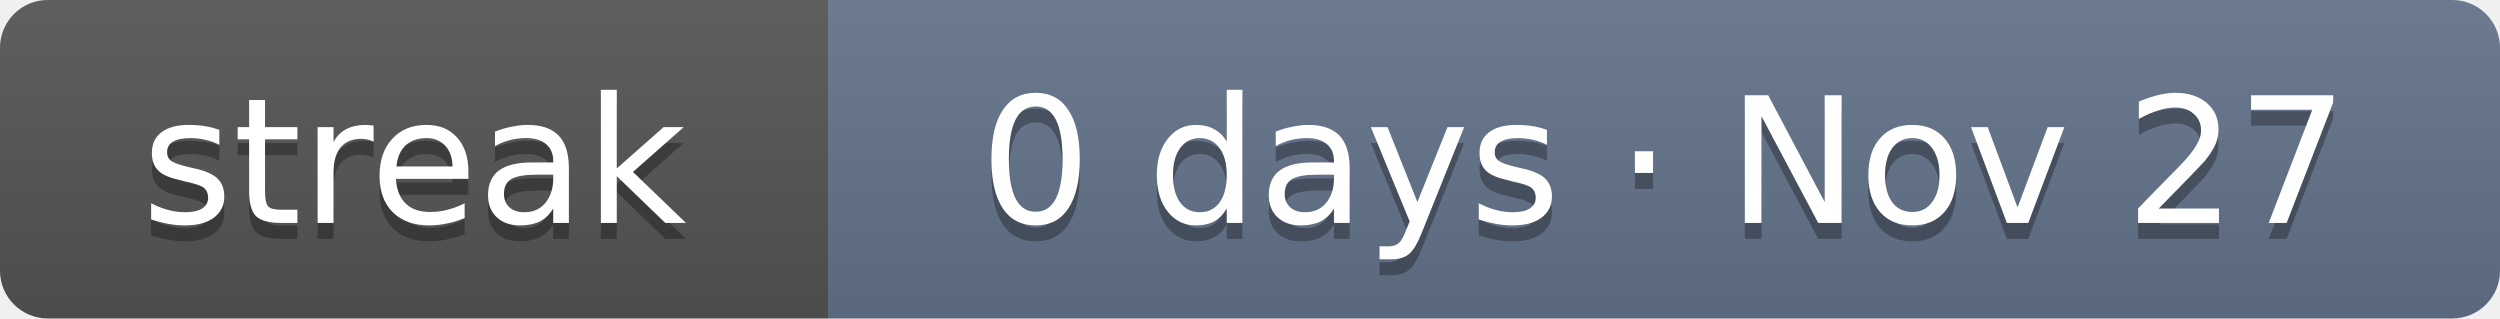
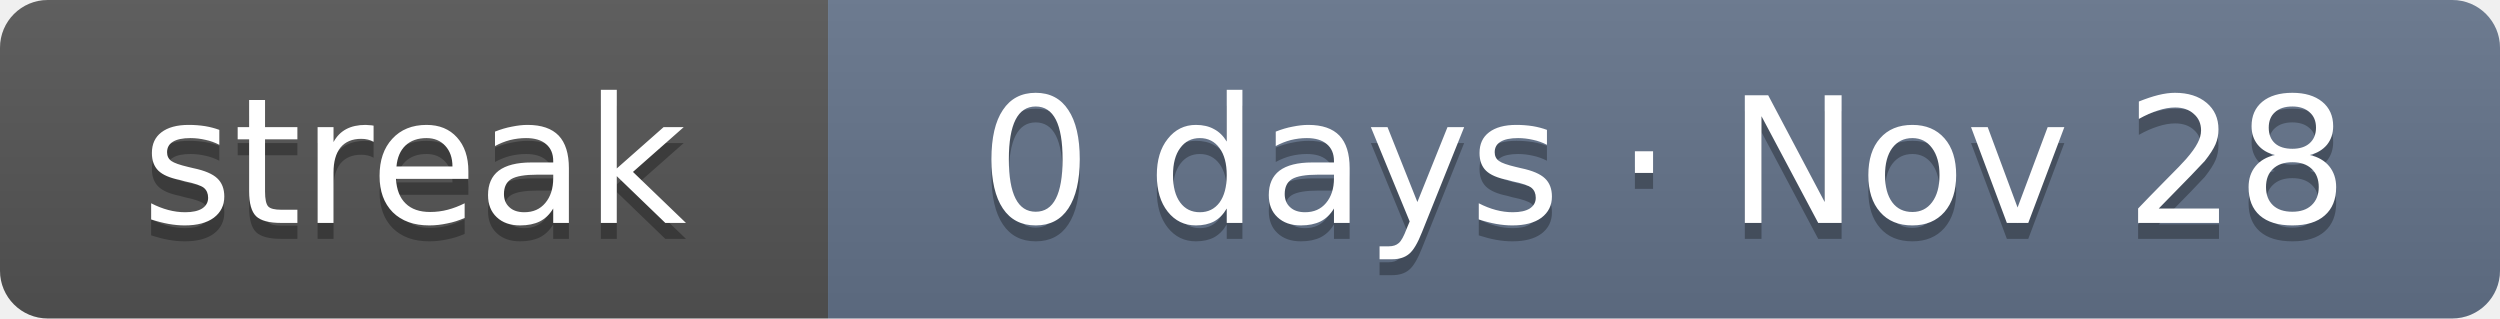
- <svg xmlns="http://www.w3.org/2000/svg" width="157" height="20" role="img" aria-label="Current solving streak: 0 days as of Nov 27">
+ <svg xmlns="http://www.w3.org/2000/svg" width="157" height="20" role="img" aria-label="Current solving streak: 0 days as of Nov 28">
  <linearGradient id="s" x2="0" y2="100%">
    <stop offset="0" stop-color="#bbb" stop-opacity=".1" />
    <stop offset="1" stop-opacity=".1" />
  </linearGradient>
  <clipPath id="r">
    <rect width="157" height="20" rx="3" fill="#fff" />
  </clipPath>
  <g clip-path="url(#r)">
    <rect width="52" height="20" fill="#555" />
    <rect x="52" width="105" height="20" fill="#64748b" />
    <rect width="157" height="20" fill="url(#s)" />
  </g>
  <g fill="#fff" text-anchor="middle" font-family="Verdana,DejaVu Sans,Geneva,sans-serif" font-size="11">
    <text x="26" y="15" fill="#010101" fill-opacity=".3" textLength="32">streak</text>
    <text x="26" y="14" fill="#fff" textLength="32">streak</text>
-     <text x="104.5" y="15" fill="#010101" fill-opacity=".3" textLength="85">0 days · Nov 27</text>
-     <text x="104.5" y="14" fill="#fff" textLength="85">0 days · Nov 27</text>
+     <text x="104.5" y="15" fill="#010101" fill-opacity=".3" textLength="85">0 days · Nov 28</text>
+     <text x="104.5" y="14" fill="#fff" textLength="85">0 days · Nov 28</text>
  </g>
</svg>
